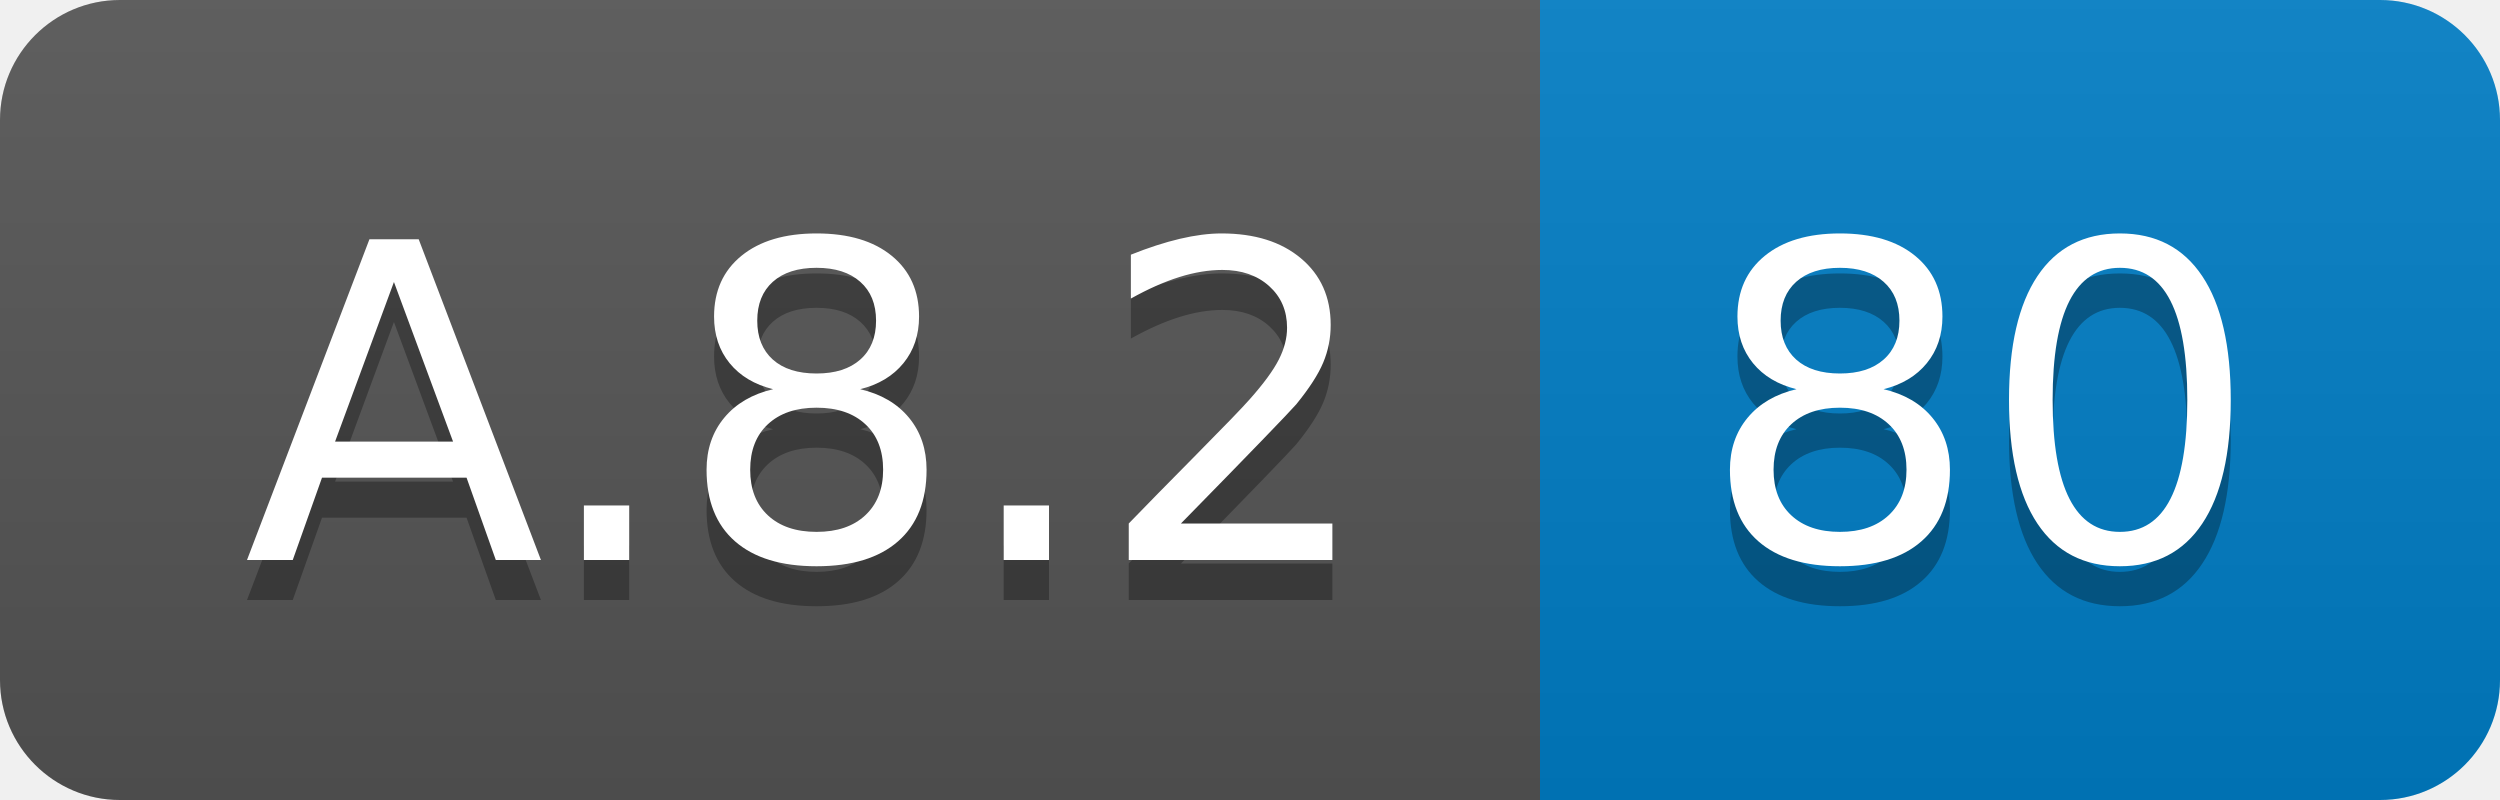
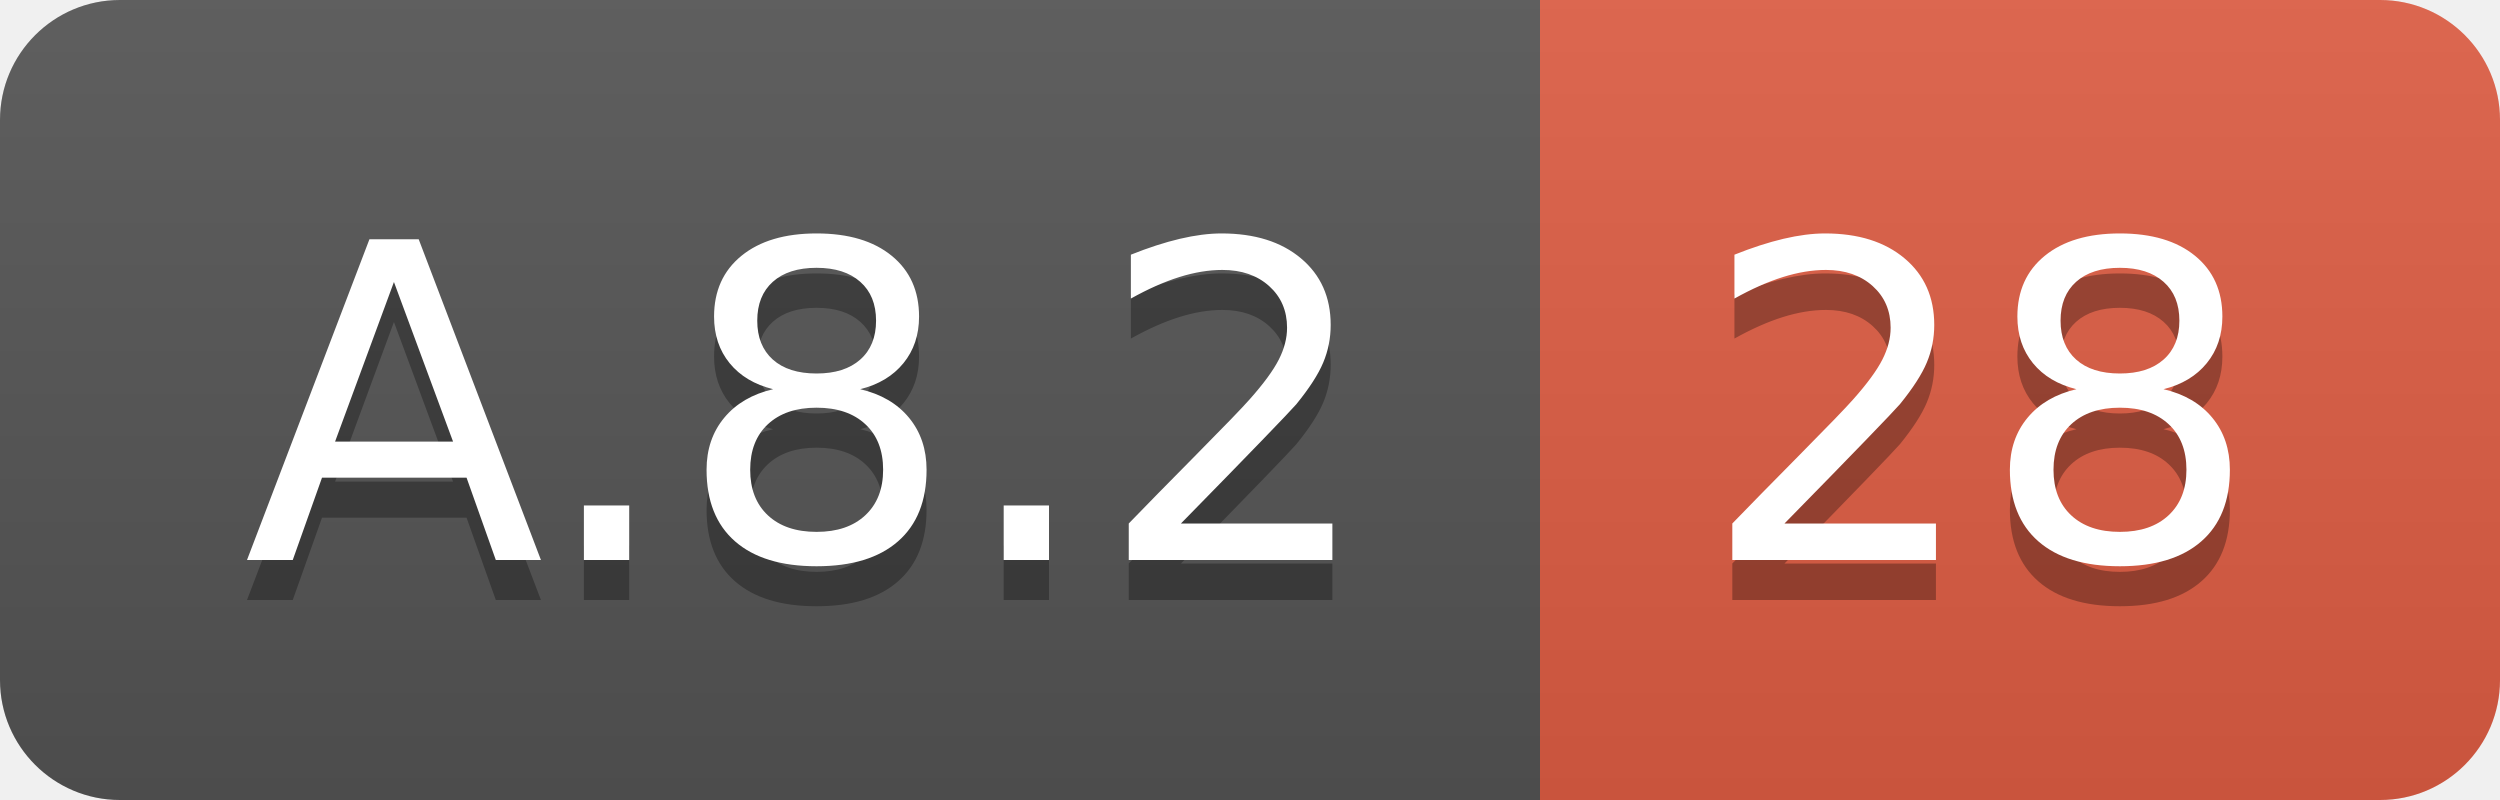
<svg xmlns="http://www.w3.org/2000/svg" width="62.5" height="20">
  <linearGradient id="smooth" x2="0" y2="100%">
    <stop offset="0" stop-color="#bbb" stop-opacity=".1" />
    <stop offset="1" stop-opacity=".1" />
  </linearGradient>
  <clipPath id="round">
    <rect width="62.5" height="20" rx="3" fill="#fff" />
  </clipPath>
  <g clip-path="url(#round)">
    <rect width="38.5" height="20" fill="#555" />
-     <rect x="38.5" width="24.0" height="20" fill="#007ec6" />
+     <rect x="38.5" width="24.0" height="20" fill="#e05d44" />
    <rect width="62.5" height="20" fill="url(#smooth)" />
  </g>
  <g fill="#fff" text-anchor="middle" font-family="DejaVu Sans,Verdana,Geneva,sans-serif" font-size="110">
    <text x="202.5" y="150" fill="#010101" fill-opacity=".3" transform="scale(0.1)" textLength="285.0" lengthAdjust="spacing">A.8.2</text>
    <text x="202.5" y="140" transform="scale(0.1)" textLength="285.0" lengthAdjust="spacing">A.8.2</text>
-     <text x="495.0" y="150" fill="#010101" fill-opacity=".3" transform="scale(0.1)" textLength="140.0" lengthAdjust="spacing">80</text>
-     <text x="495.0" y="140" transform="scale(0.1)" textLength="140.0" lengthAdjust="spacing">80</text>
+     <text x="495.0" y="150" fill="#010101" fill-opacity=".3" transform="scale(0.1)" textLength="140.0" lengthAdjust="spacing">28</text>
+     <text x="495.0" y="140" transform="scale(0.1)" textLength="140.0" lengthAdjust="spacing">28</text>
  </g>
</svg>
